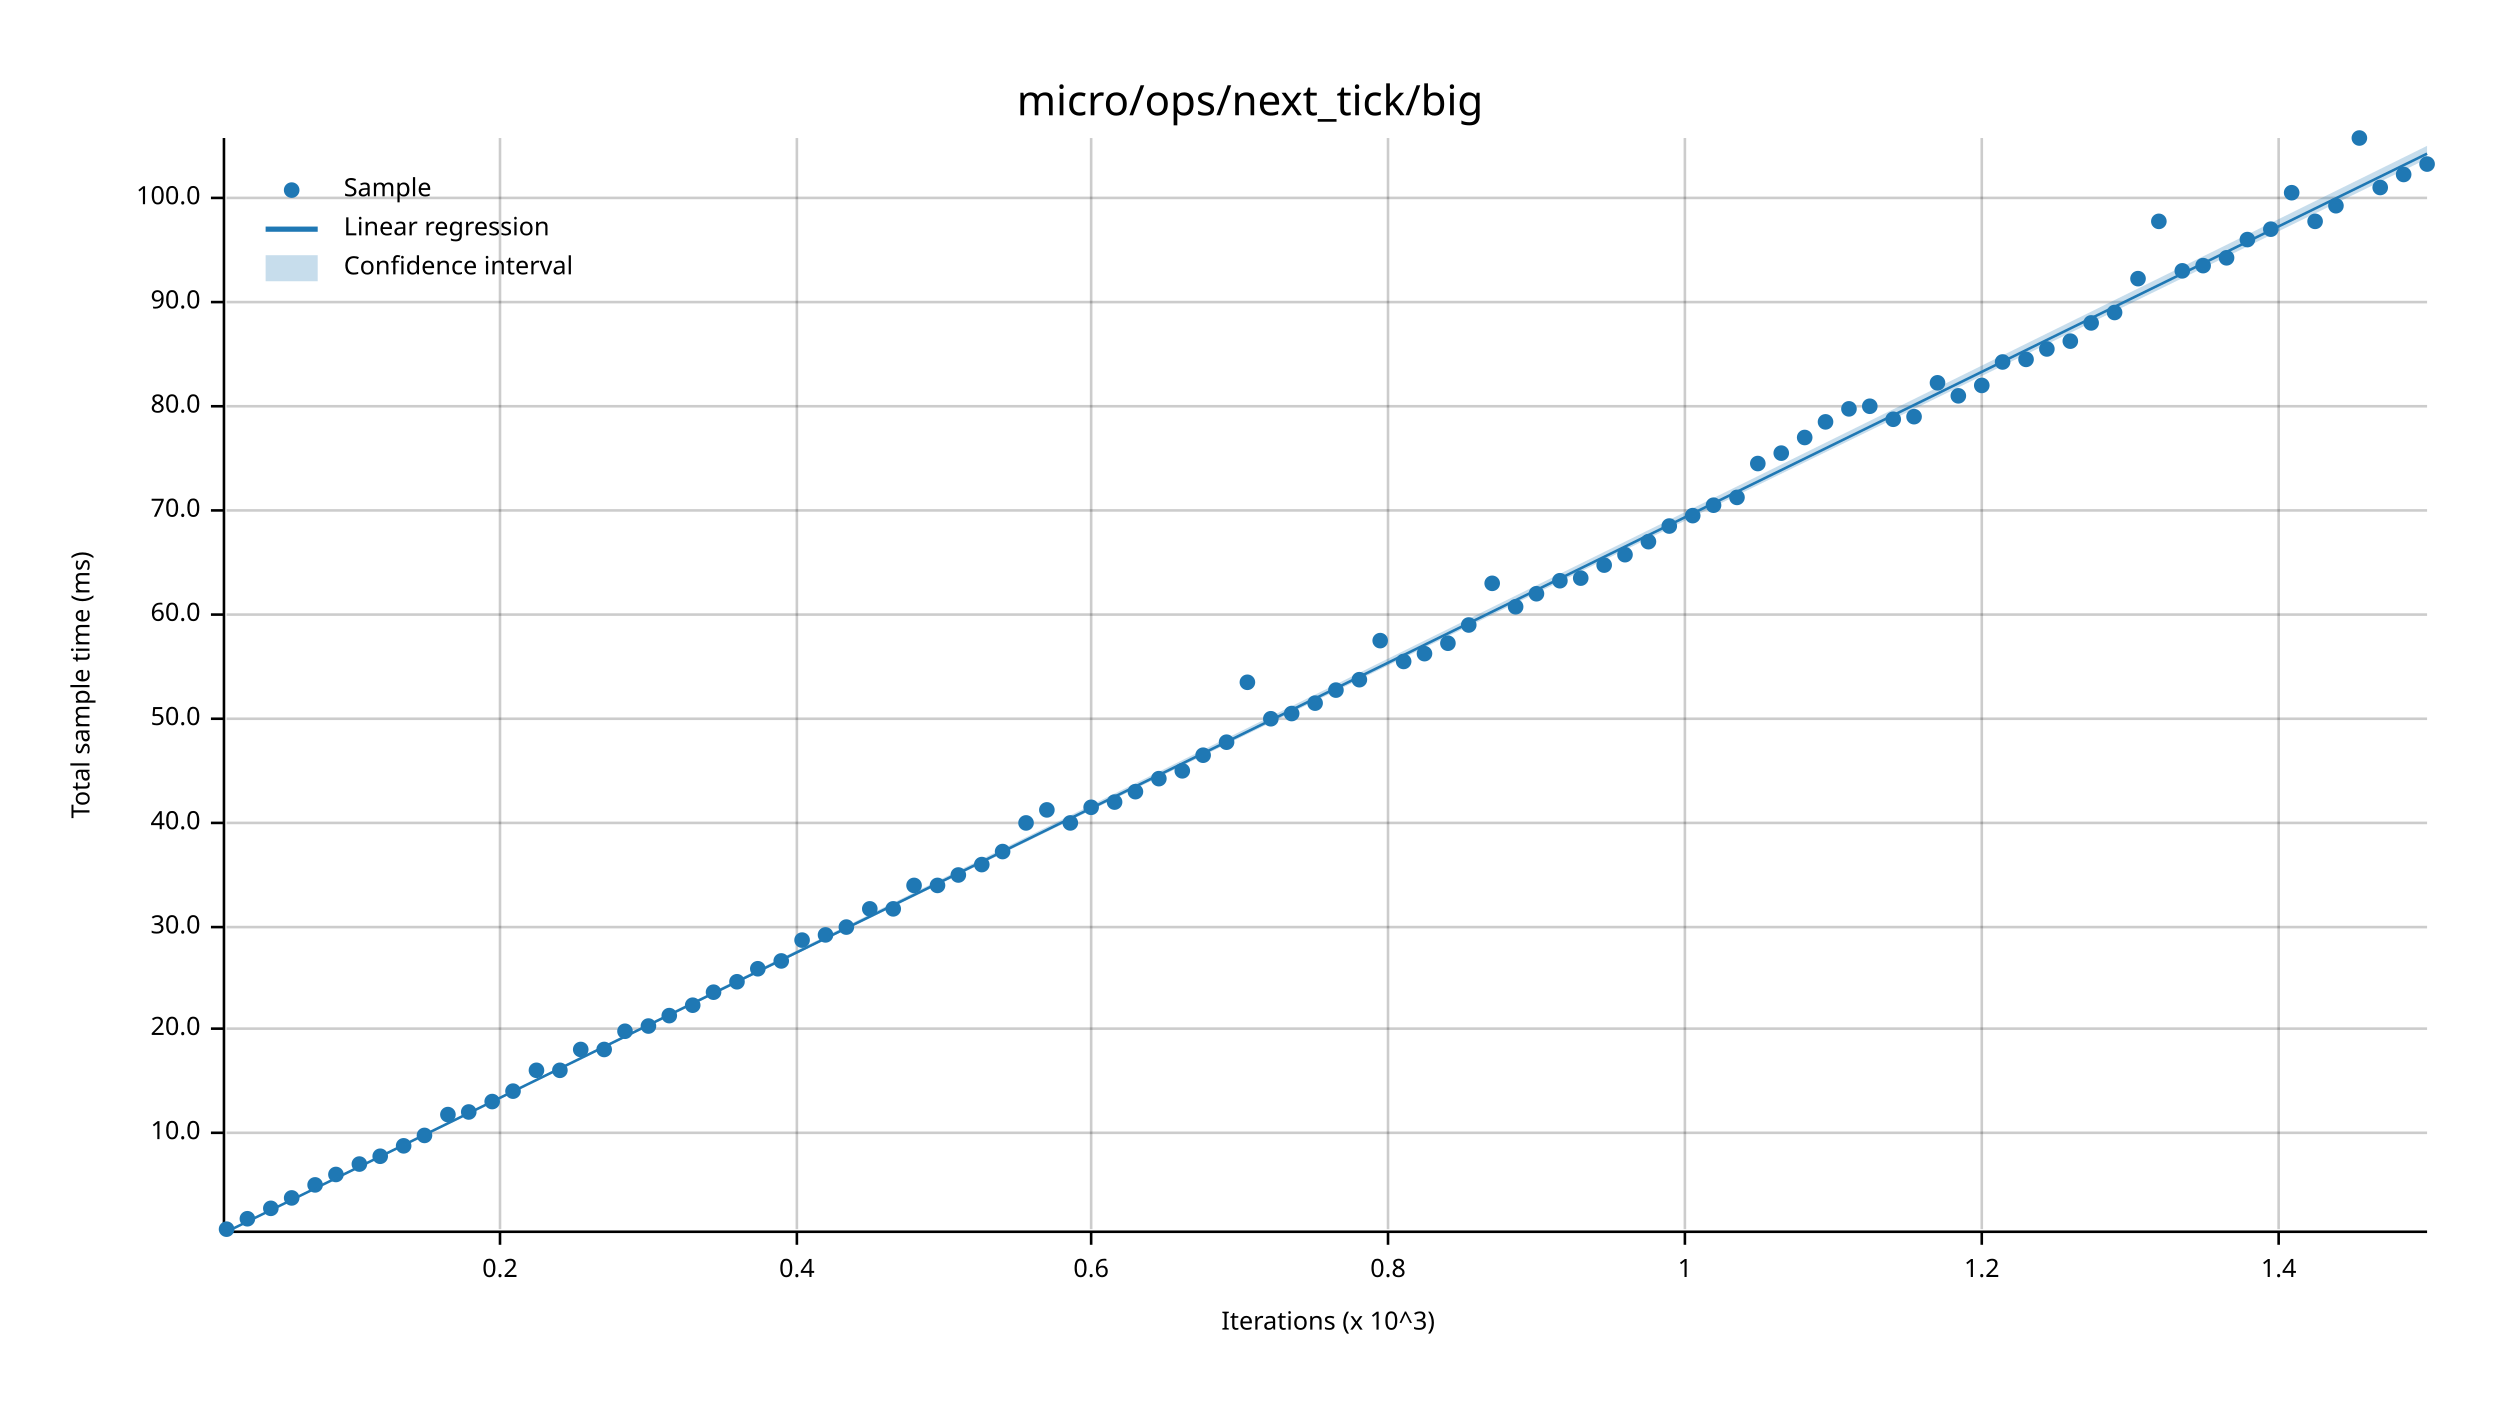
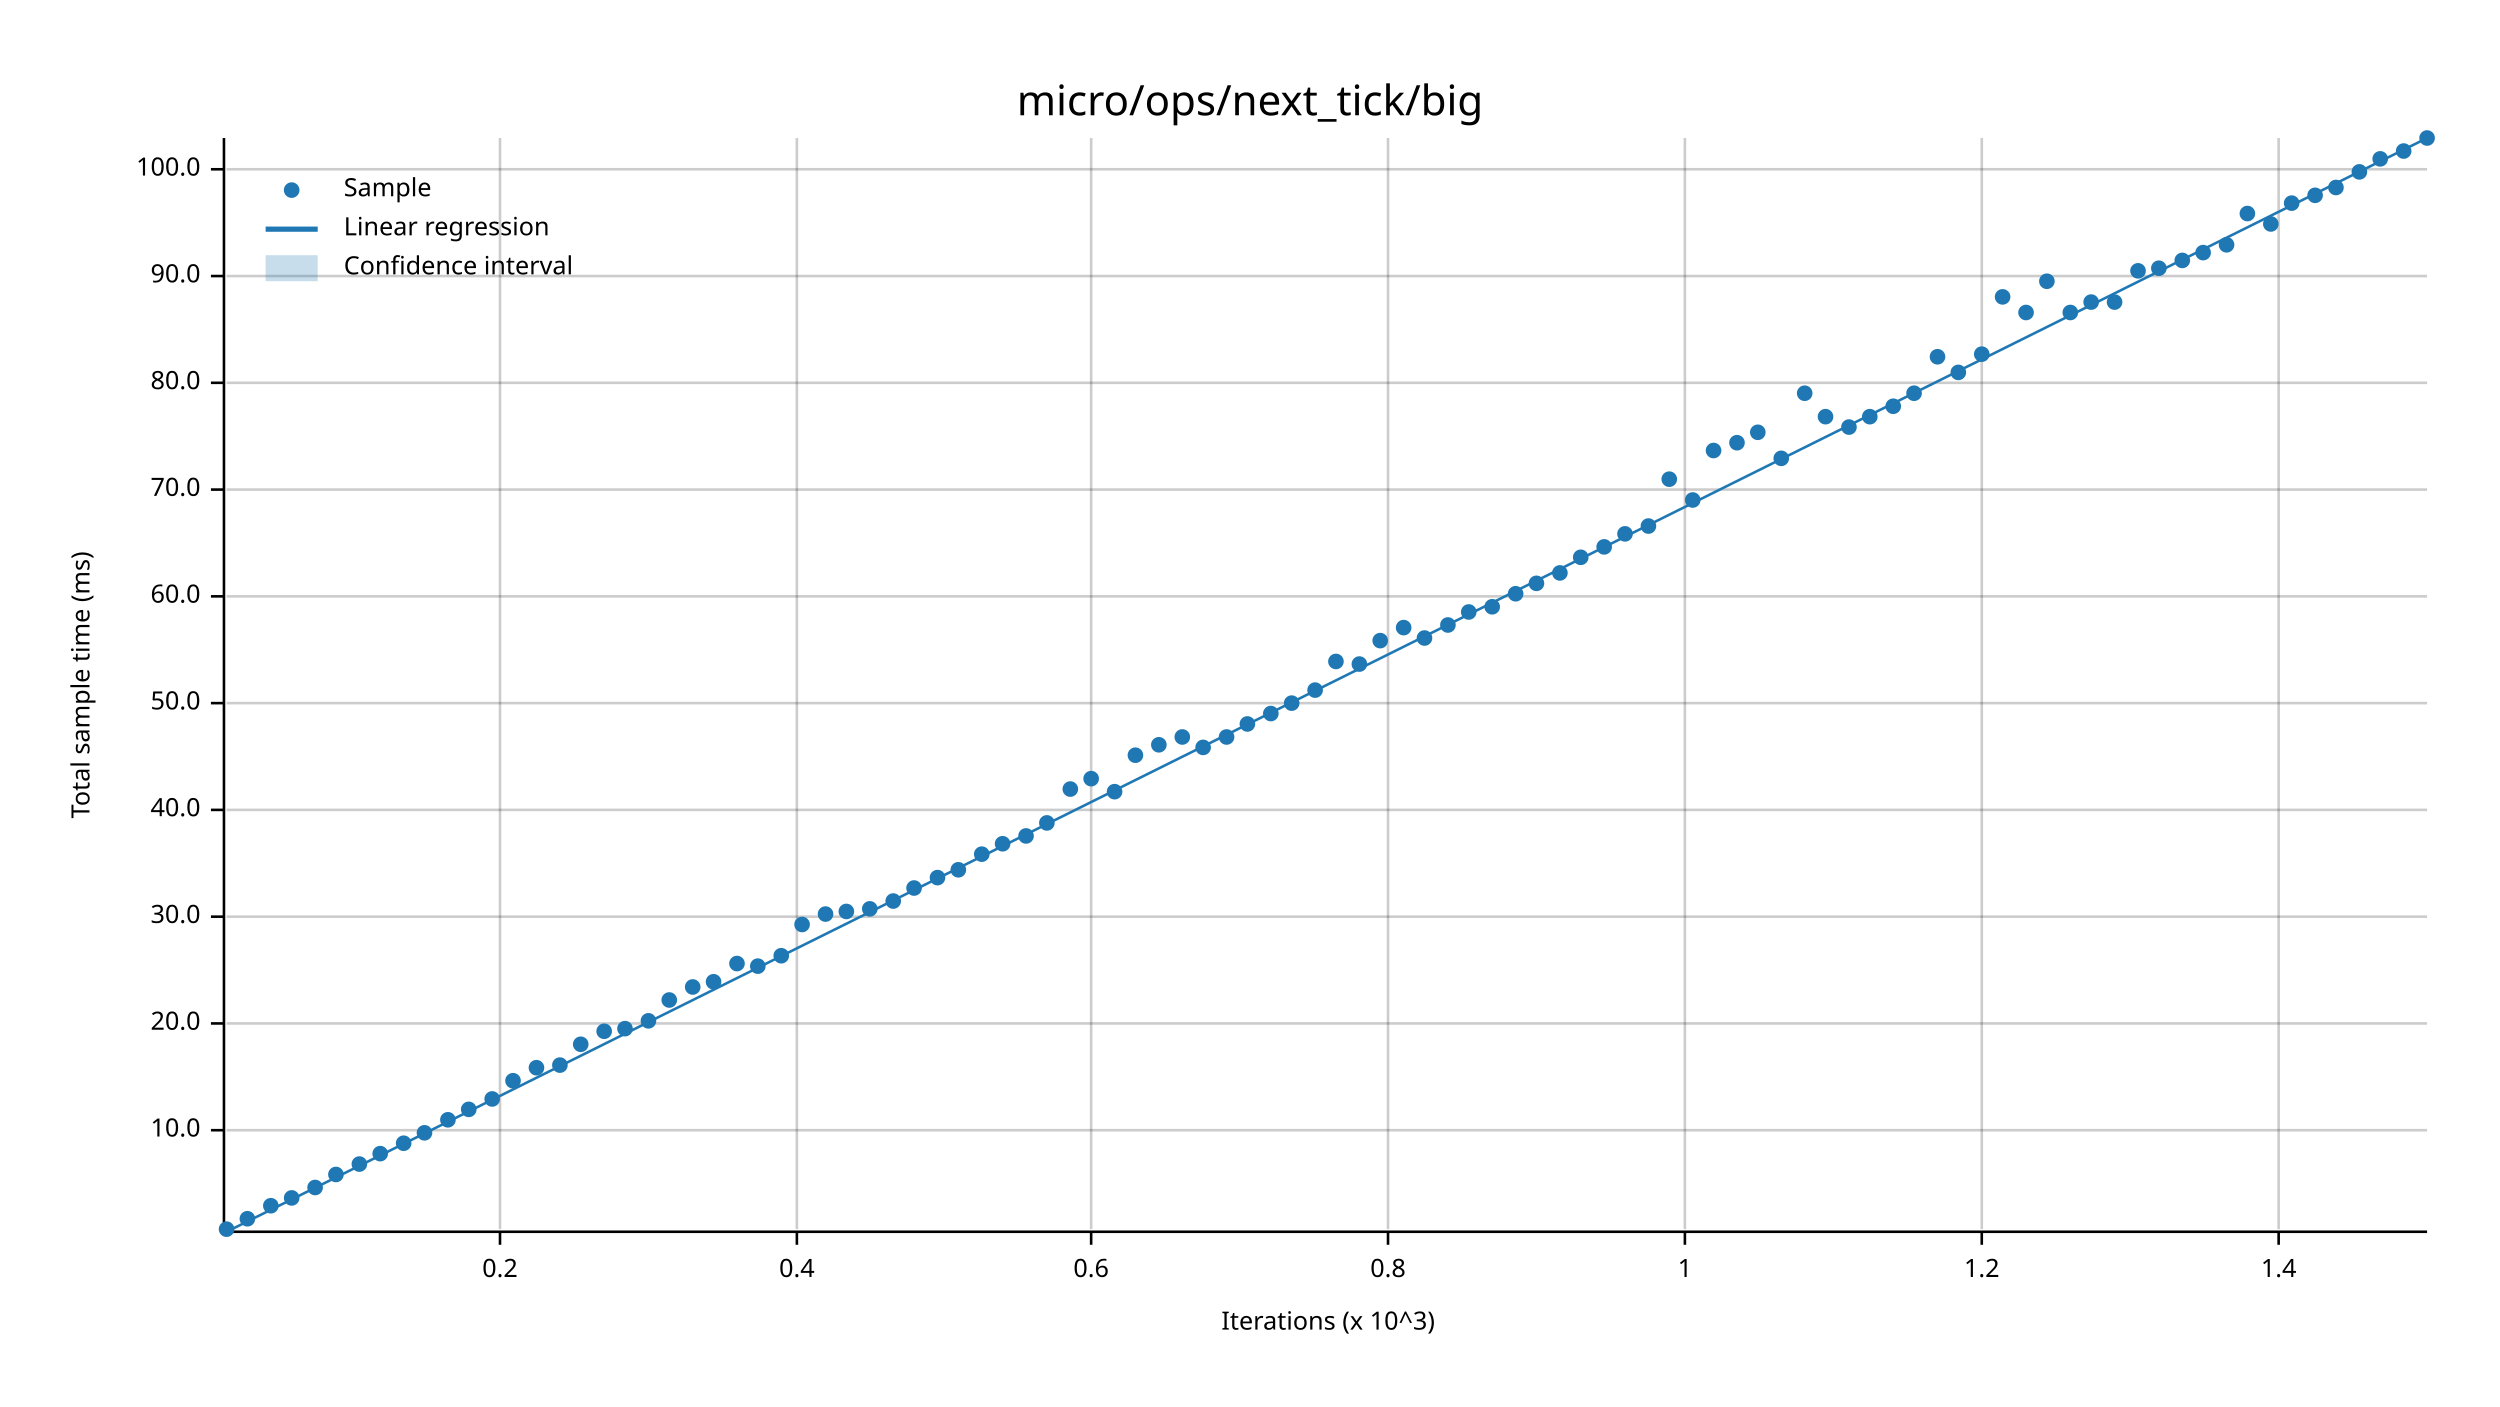
<svg xmlns="http://www.w3.org/2000/svg" width="960" height="540" viewBox="0 0 960 540">
  <text x="480" y="32" dy="0.76em" text-anchor="middle" font-family="sans-serif" font-size="16.129" opacity="1" fill="#000000">
micro/ops/next_tick/big
</text>
  <text x="27" y="263" dy="0.76em" text-anchor="middle" font-family="sans-serif" font-size="9.677" opacity="1" fill="#000000" transform="rotate(270, 27, 263)">
Total sample time (ms)
</text>
  <text x="510" y="513" dy="-0.5ex" text-anchor="middle" font-family="sans-serif" font-size="9.677" opacity="1" fill="#000000">
Iterations (x 10^3)
</text>
  <line opacity="0.2" stroke="#000000" stroke-width="1" x1="192" y1="472" x2="192" y2="53" />
  <line opacity="0.2" stroke="#000000" stroke-width="1" x1="306" y1="472" x2="306" y2="53" />
  <line opacity="0.2" stroke="#000000" stroke-width="1" x1="419" y1="472" x2="419" y2="53" />
  <line opacity="0.2" stroke="#000000" stroke-width="1" x1="533" y1="472" x2="533" y2="53" />
  <line opacity="0.2" stroke="#000000" stroke-width="1" x1="647" y1="472" x2="647" y2="53" />
  <line opacity="0.2" stroke="#000000" stroke-width="1" x1="761" y1="472" x2="761" y2="53" />
  <line opacity="0.2" stroke="#000000" stroke-width="1" x1="875" y1="472" x2="875" y2="53" />
-   <line opacity="0.2" stroke="#000000" stroke-width="1" x1="87" y1="435" x2="932" y2="435" />
-   <line opacity="0.2" stroke="#000000" stroke-width="1" x1="87" y1="395" x2="932" y2="395" />
-   <line opacity="0.2" stroke="#000000" stroke-width="1" x1="87" y1="356" x2="932" y2="356" />
-   <line opacity="0.2" stroke="#000000" stroke-width="1" x1="87" y1="316" x2="932" y2="316" />
-   <line opacity="0.2" stroke="#000000" stroke-width="1" x1="87" y1="276" x2="932" y2="276" />
-   <line opacity="0.2" stroke="#000000" stroke-width="1" x1="87" y1="236" x2="932" y2="236" />
-   <line opacity="0.2" stroke="#000000" stroke-width="1" x1="87" y1="196" x2="932" y2="196" />
-   <line opacity="0.2" stroke="#000000" stroke-width="1" x1="87" y1="156" x2="932" y2="156" />
-   <line opacity="0.2" stroke="#000000" stroke-width="1" x1="87" y1="116" x2="932" y2="116" />
-   <line opacity="0.2" stroke="#000000" stroke-width="1" x1="87" y1="76" x2="932" y2="76" />
+   <line opacity="0.2" stroke="#000000" stroke-width="1" x1="87" y1="434" x2="932" y2="434" />
+   <line opacity="0.2" stroke="#000000" stroke-width="1" x1="87" y1="393" x2="932" y2="393" />
+   <line opacity="0.2" stroke="#000000" stroke-width="1" x1="87" y1="352" x2="932" y2="352" />
+   <line opacity="0.2" stroke="#000000" stroke-width="1" x1="87" y1="311" x2="932" y2="311" />
+   <line opacity="0.2" stroke="#000000" stroke-width="1" x1="87" y1="270" x2="932" y2="270" />
+   <line opacity="0.2" stroke="#000000" stroke-width="1" x1="87" y1="229" x2="932" y2="229" />
+   <line opacity="0.2" stroke="#000000" stroke-width="1" x1="87" y1="188" x2="932" y2="188" />
+   <line opacity="0.2" stroke="#000000" stroke-width="1" x1="87" y1="147" x2="932" y2="147" />
+   <line opacity="0.2" stroke="#000000" stroke-width="1" x1="87" y1="106" x2="932" y2="106" />
+   <line opacity="0.2" stroke="#000000" stroke-width="1" x1="87" y1="65" x2="932" y2="65" />
  <polyline fill="none" opacity="1" stroke="#000000" stroke-width="1" points="86,53 86,472 " />
-   <text x="77" y="435" dy="0.5ex" text-anchor="end" font-family="sans-serif" font-size="9.677" opacity="1" fill="#000000">
+   <text x="77" y="434" dy="0.5ex" text-anchor="end" font-family="sans-serif" font-size="9.677" opacity="1" fill="#000000">
10.0
</text>
-   <polyline fill="none" opacity="1" stroke="#000000" stroke-width="1" points="81,435 86,435 " />
-   <text x="77" y="395" dy="0.5ex" text-anchor="end" font-family="sans-serif" font-size="9.677" opacity="1" fill="#000000">
+   <polyline fill="none" opacity="1" stroke="#000000" stroke-width="1" points="81,434 86,434 " />
+   <text x="77" y="393" dy="0.5ex" text-anchor="end" font-family="sans-serif" font-size="9.677" opacity="1" fill="#000000">
20.0
</text>
-   <polyline fill="none" opacity="1" stroke="#000000" stroke-width="1" points="81,395 86,395 " />
-   <text x="77" y="356" dy="0.5ex" text-anchor="end" font-family="sans-serif" font-size="9.677" opacity="1" fill="#000000">
+   <polyline fill="none" opacity="1" stroke="#000000" stroke-width="1" points="81,393 86,393 " />
+   <text x="77" y="352" dy="0.5ex" text-anchor="end" font-family="sans-serif" font-size="9.677" opacity="1" fill="#000000">
30.0
</text>
-   <polyline fill="none" opacity="1" stroke="#000000" stroke-width="1" points="81,356 86,356 " />
-   <text x="77" y="316" dy="0.5ex" text-anchor="end" font-family="sans-serif" font-size="9.677" opacity="1" fill="#000000">
+   <polyline fill="none" opacity="1" stroke="#000000" stroke-width="1" points="81,352 86,352 " />
+   <text x="77" y="311" dy="0.5ex" text-anchor="end" font-family="sans-serif" font-size="9.677" opacity="1" fill="#000000">
40.0
</text>
-   <polyline fill="none" opacity="1" stroke="#000000" stroke-width="1" points="81,316 86,316 " />
-   <text x="77" y="276" dy="0.5ex" text-anchor="end" font-family="sans-serif" font-size="9.677" opacity="1" fill="#000000">
+   <polyline fill="none" opacity="1" stroke="#000000" stroke-width="1" points="81,311 86,311 " />
+   <text x="77" y="270" dy="0.5ex" text-anchor="end" font-family="sans-serif" font-size="9.677" opacity="1" fill="#000000">
50.0
</text>
-   <polyline fill="none" opacity="1" stroke="#000000" stroke-width="1" points="81,276 86,276 " />
-   <text x="77" y="236" dy="0.5ex" text-anchor="end" font-family="sans-serif" font-size="9.677" opacity="1" fill="#000000">
+   <polyline fill="none" opacity="1" stroke="#000000" stroke-width="1" points="81,270 86,270 " />
+   <text x="77" y="229" dy="0.5ex" text-anchor="end" font-family="sans-serif" font-size="9.677" opacity="1" fill="#000000">
60.0
</text>
-   <polyline fill="none" opacity="1" stroke="#000000" stroke-width="1" points="81,236 86,236 " />
-   <text x="77" y="196" dy="0.5ex" text-anchor="end" font-family="sans-serif" font-size="9.677" opacity="1" fill="#000000">
+   <polyline fill="none" opacity="1" stroke="#000000" stroke-width="1" points="81,229 86,229 " />
+   <text x="77" y="188" dy="0.5ex" text-anchor="end" font-family="sans-serif" font-size="9.677" opacity="1" fill="#000000">
70.0
</text>
-   <polyline fill="none" opacity="1" stroke="#000000" stroke-width="1" points="81,196 86,196 " />
-   <text x="77" y="156" dy="0.5ex" text-anchor="end" font-family="sans-serif" font-size="9.677" opacity="1" fill="#000000">
+   <polyline fill="none" opacity="1" stroke="#000000" stroke-width="1" points="81,188 86,188 " />
+   <text x="77" y="147" dy="0.5ex" text-anchor="end" font-family="sans-serif" font-size="9.677" opacity="1" fill="#000000">
80.0
</text>
-   <polyline fill="none" opacity="1" stroke="#000000" stroke-width="1" points="81,156 86,156 " />
-   <text x="77" y="116" dy="0.5ex" text-anchor="end" font-family="sans-serif" font-size="9.677" opacity="1" fill="#000000">
+   <polyline fill="none" opacity="1" stroke="#000000" stroke-width="1" points="81,147 86,147 " />
+   <text x="77" y="106" dy="0.5ex" text-anchor="end" font-family="sans-serif" font-size="9.677" opacity="1" fill="#000000">
90.0
</text>
-   <polyline fill="none" opacity="1" stroke="#000000" stroke-width="1" points="81,116 86,116 " />
-   <text x="77" y="76" dy="0.5ex" text-anchor="end" font-family="sans-serif" font-size="9.677" opacity="1" fill="#000000">
+   <polyline fill="none" opacity="1" stroke="#000000" stroke-width="1" points="81,106 86,106 " />
+   <text x="77" y="65" dy="0.5ex" text-anchor="end" font-family="sans-serif" font-size="9.677" opacity="1" fill="#000000">
100.0
</text>
-   <polyline fill="none" opacity="1" stroke="#000000" stroke-width="1" points="81,76 86,76 " />
+   <polyline fill="none" opacity="1" stroke="#000000" stroke-width="1" points="81,65 86,65 " />
  <polyline fill="none" opacity="1" stroke="#000000" stroke-width="1" points="87,473 932,473 " />
  <text x="192" y="483" dy="0.76em" text-anchor="middle" font-family="sans-serif" font-size="9.677" opacity="1" fill="#000000">
0.2
</text>
  <polyline fill="none" opacity="1" stroke="#000000" stroke-width="1" points="192,473 192,478 " />
  <text x="306" y="483" dy="0.76em" text-anchor="middle" font-family="sans-serif" font-size="9.677" opacity="1" fill="#000000">
0.4
</text>
  <polyline fill="none" opacity="1" stroke="#000000" stroke-width="1" points="306,473 306,478 " />
  <text x="419" y="483" dy="0.76em" text-anchor="middle" font-family="sans-serif" font-size="9.677" opacity="1" fill="#000000">
0.6
</text>
  <polyline fill="none" opacity="1" stroke="#000000" stroke-width="1" points="419,473 419,478 " />
  <text x="533" y="483" dy="0.76em" text-anchor="middle" font-family="sans-serif" font-size="9.677" opacity="1" fill="#000000">
0.8
</text>
  <polyline fill="none" opacity="1" stroke="#000000" stroke-width="1" points="533,473 533,478 " />
  <text x="647" y="483" dy="0.76em" text-anchor="middle" font-family="sans-serif" font-size="9.677" opacity="1" fill="#000000">
1
</text>
  <polyline fill="none" opacity="1" stroke="#000000" stroke-width="1" points="647,473 647,478 " />
  <text x="761" y="483" dy="0.76em" text-anchor="middle" font-family="sans-serif" font-size="9.677" opacity="1" fill="#000000">
1.2
</text>
  <polyline fill="none" opacity="1" stroke="#000000" stroke-width="1" points="761,473 761,478 " />
  <text x="875" y="483" dy="0.76em" text-anchor="middle" font-family="sans-serif" font-size="9.677" opacity="1" fill="#000000">
1.4
</text>
  <polyline fill="none" opacity="1" stroke="#000000" stroke-width="1" points="875,473 875,478 " />
  <circle cx="87" cy="472" r="3" opacity="1" fill="#1F78B4" stroke="none" stroke-width="1" />
  <circle cx="95" cy="468" r="3" opacity="1" fill="#1F78B4" stroke="none" stroke-width="1" />
-   <circle cx="104" cy="464" r="3" opacity="1" fill="#1F78B4" stroke="none" stroke-width="1" />
+   <circle cx="104" cy="463" r="3" opacity="1" fill="#1F78B4" stroke="none" stroke-width="1" />
  <circle cx="112" cy="460" r="3" opacity="1" fill="#1F78B4" stroke="none" stroke-width="1" />
-   <circle cx="121" cy="455" r="3" opacity="1" fill="#1F78B4" stroke="none" stroke-width="1" />
+   <circle cx="121" cy="456" r="3" opacity="1" fill="#1F78B4" stroke="none" stroke-width="1" />
  <circle cx="129" cy="451" r="3" opacity="1" fill="#1F78B4" stroke="none" stroke-width="1" />
  <circle cx="138" cy="447" r="3" opacity="1" fill="#1F78B4" stroke="none" stroke-width="1" />
-   <circle cx="146" cy="444" r="3" opacity="1" fill="#1F78B4" stroke="none" stroke-width="1" />
-   <circle cx="155" cy="440" r="3" opacity="1" fill="#1F78B4" stroke="none" stroke-width="1" />
-   <circle cx="163" cy="436" r="3" opacity="1" fill="#1F78B4" stroke="none" stroke-width="1" />
-   <circle cx="172" cy="428" r="3" opacity="1" fill="#1F78B4" stroke="none" stroke-width="1" />
-   <circle cx="180" cy="427" r="3" opacity="1" fill="#1F78B4" stroke="none" stroke-width="1" />
-   <circle cx="189" cy="423" r="3" opacity="1" fill="#1F78B4" stroke="none" stroke-width="1" />
-   <circle cx="197" cy="419" r="3" opacity="1" fill="#1F78B4" stroke="none" stroke-width="1" />
-   <circle cx="206" cy="411" r="3" opacity="1" fill="#1F78B4" stroke="none" stroke-width="1" />
-   <circle cx="215" cy="411" r="3" opacity="1" fill="#1F78B4" stroke="none" stroke-width="1" />
-   <circle cx="223" cy="403" r="3" opacity="1" fill="#1F78B4" stroke="none" stroke-width="1" />
-   <circle cx="232" cy="403" r="3" opacity="1" fill="#1F78B4" stroke="none" stroke-width="1" />
-   <circle cx="240" cy="396" r="3" opacity="1" fill="#1F78B4" stroke="none" stroke-width="1" />
-   <circle cx="249" cy="394" r="3" opacity="1" fill="#1F78B4" stroke="none" stroke-width="1" />
-   <circle cx="257" cy="390" r="3" opacity="1" fill="#1F78B4" stroke="none" stroke-width="1" />
-   <circle cx="266" cy="386" r="3" opacity="1" fill="#1F78B4" stroke="none" stroke-width="1" />
-   <circle cx="274" cy="381" r="3" opacity="1" fill="#1F78B4" stroke="none" stroke-width="1" />
-   <circle cx="283" cy="377" r="3" opacity="1" fill="#1F78B4" stroke="none" stroke-width="1" />
-   <circle cx="291" cy="372" r="3" opacity="1" fill="#1F78B4" stroke="none" stroke-width="1" />
-   <circle cx="300" cy="369" r="3" opacity="1" fill="#1F78B4" stroke="none" stroke-width="1" />
-   <circle cx="308" cy="361" r="3" opacity="1" fill="#1F78B4" stroke="none" stroke-width="1" />
-   <circle cx="317" cy="359" r="3" opacity="1" fill="#1F78B4" stroke="none" stroke-width="1" />
-   <circle cx="325" cy="356" r="3" opacity="1" fill="#1F78B4" stroke="none" stroke-width="1" />
+   <circle cx="146" cy="443" r="3" opacity="1" fill="#1F78B4" stroke="none" stroke-width="1" />
+   <circle cx="155" cy="439" r="3" opacity="1" fill="#1F78B4" stroke="none" stroke-width="1" />
+   <circle cx="163" cy="435" r="3" opacity="1" fill="#1F78B4" stroke="none" stroke-width="1" />
+   <circle cx="172" cy="430" r="3" opacity="1" fill="#1F78B4" stroke="none" stroke-width="1" />
+   <circle cx="180" cy="426" r="3" opacity="1" fill="#1F78B4" stroke="none" stroke-width="1" />
+   <circle cx="189" cy="422" r="3" opacity="1" fill="#1F78B4" stroke="none" stroke-width="1" />
+   <circle cx="197" cy="415" r="3" opacity="1" fill="#1F78B4" stroke="none" stroke-width="1" />
+   <circle cx="206" cy="410" r="3" opacity="1" fill="#1F78B4" stroke="none" stroke-width="1" />
+   <circle cx="215" cy="409" r="3" opacity="1" fill="#1F78B4" stroke="none" stroke-width="1" />
+   <circle cx="223" cy="401" r="3" opacity="1" fill="#1F78B4" stroke="none" stroke-width="1" />
+   <circle cx="232" cy="396" r="3" opacity="1" fill="#1F78B4" stroke="none" stroke-width="1" />
+   <circle cx="240" cy="395" r="3" opacity="1" fill="#1F78B4" stroke="none" stroke-width="1" />
+   <circle cx="249" cy="392" r="3" opacity="1" fill="#1F78B4" stroke="none" stroke-width="1" />
+   <circle cx="257" cy="384" r="3" opacity="1" fill="#1F78B4" stroke="none" stroke-width="1" />
+   <circle cx="266" cy="379" r="3" opacity="1" fill="#1F78B4" stroke="none" stroke-width="1" />
+   <circle cx="274" cy="377" r="3" opacity="1" fill="#1F78B4" stroke="none" stroke-width="1" />
+   <circle cx="283" cy="370" r="3" opacity="1" fill="#1F78B4" stroke="none" stroke-width="1" />
+   <circle cx="291" cy="371" r="3" opacity="1" fill="#1F78B4" stroke="none" stroke-width="1" />
+   <circle cx="300" cy="367" r="3" opacity="1" fill="#1F78B4" stroke="none" stroke-width="1" />
+   <circle cx="308" cy="355" r="3" opacity="1" fill="#1F78B4" stroke="none" stroke-width="1" />
+   <circle cx="317" cy="351" r="3" opacity="1" fill="#1F78B4" stroke="none" stroke-width="1" />
+   <circle cx="325" cy="350" r="3" opacity="1" fill="#1F78B4" stroke="none" stroke-width="1" />
  <circle cx="334" cy="349" r="3" opacity="1" fill="#1F78B4" stroke="none" stroke-width="1" />
-   <circle cx="343" cy="349" r="3" opacity="1" fill="#1F78B4" stroke="none" stroke-width="1" />
-   <circle cx="351" cy="340" r="3" opacity="1" fill="#1F78B4" stroke="none" stroke-width="1" />
-   <circle cx="360" cy="340" r="3" opacity="1" fill="#1F78B4" stroke="none" stroke-width="1" />
-   <circle cx="368" cy="336" r="3" opacity="1" fill="#1F78B4" stroke="none" stroke-width="1" />
-   <circle cx="377" cy="332" r="3" opacity="1" fill="#1F78B4" stroke="none" stroke-width="1" />
-   <circle cx="385" cy="327" r="3" opacity="1" fill="#1F78B4" stroke="none" stroke-width="1" />
-   <circle cx="394" cy="316" r="3" opacity="1" fill="#1F78B4" stroke="none" stroke-width="1" />
-   <circle cx="402" cy="311" r="3" opacity="1" fill="#1F78B4" stroke="none" stroke-width="1" />
-   <circle cx="411" cy="316" r="3" opacity="1" fill="#1F78B4" stroke="none" stroke-width="1" />
-   <circle cx="419" cy="310" r="3" opacity="1" fill="#1F78B4" stroke="none" stroke-width="1" />
-   <circle cx="428" cy="308" r="3" opacity="1" fill="#1F78B4" stroke="none" stroke-width="1" />
-   <circle cx="436" cy="304" r="3" opacity="1" fill="#1F78B4" stroke="none" stroke-width="1" />
-   <circle cx="445" cy="299" r="3" opacity="1" fill="#1F78B4" stroke="none" stroke-width="1" />
-   <circle cx="454" cy="296" r="3" opacity="1" fill="#1F78B4" stroke="none" stroke-width="1" />
-   <circle cx="462" cy="290" r="3" opacity="1" fill="#1F78B4" stroke="none" stroke-width="1" />
-   <circle cx="471" cy="285" r="3" opacity="1" fill="#1F78B4" stroke="none" stroke-width="1" />
-   <circle cx="479" cy="262" r="3" opacity="1" fill="#1F78B4" stroke="none" stroke-width="1" />
-   <circle cx="488" cy="276" r="3" opacity="1" fill="#1F78B4" stroke="none" stroke-width="1" />
-   <circle cx="496" cy="274" r="3" opacity="1" fill="#1F78B4" stroke="none" stroke-width="1" />
-   <circle cx="505" cy="270" r="3" opacity="1" fill="#1F78B4" stroke="none" stroke-width="1" />
-   <circle cx="513" cy="265" r="3" opacity="1" fill="#1F78B4" stroke="none" stroke-width="1" />
-   <circle cx="522" cy="261" r="3" opacity="1" fill="#1F78B4" stroke="none" stroke-width="1" />
+   <circle cx="343" cy="346" r="3" opacity="1" fill="#1F78B4" stroke="none" stroke-width="1" />
+   <circle cx="351" cy="341" r="3" opacity="1" fill="#1F78B4" stroke="none" stroke-width="1" />
+   <circle cx="360" cy="337" r="3" opacity="1" fill="#1F78B4" stroke="none" stroke-width="1" />
+   <circle cx="368" cy="334" r="3" opacity="1" fill="#1F78B4" stroke="none" stroke-width="1" />
+   <circle cx="377" cy="328" r="3" opacity="1" fill="#1F78B4" stroke="none" stroke-width="1" />
+   <circle cx="385" cy="324" r="3" opacity="1" fill="#1F78B4" stroke="none" stroke-width="1" />
+   <circle cx="394" cy="321" r="3" opacity="1" fill="#1F78B4" stroke="none" stroke-width="1" />
+   <circle cx="402" cy="316" r="3" opacity="1" fill="#1F78B4" stroke="none" stroke-width="1" />
+   <circle cx="411" cy="303" r="3" opacity="1" fill="#1F78B4" stroke="none" stroke-width="1" />
+   <circle cx="419" cy="299" r="3" opacity="1" fill="#1F78B4" stroke="none" stroke-width="1" />
+   <circle cx="428" cy="304" r="3" opacity="1" fill="#1F78B4" stroke="none" stroke-width="1" />
+   <circle cx="436" cy="290" r="3" opacity="1" fill="#1F78B4" stroke="none" stroke-width="1" />
+   <circle cx="445" cy="286" r="3" opacity="1" fill="#1F78B4" stroke="none" stroke-width="1" />
+   <circle cx="454" cy="283" r="3" opacity="1" fill="#1F78B4" stroke="none" stroke-width="1" />
+   <circle cx="462" cy="287" r="3" opacity="1" fill="#1F78B4" stroke="none" stroke-width="1" />
+   <circle cx="471" cy="283" r="3" opacity="1" fill="#1F78B4" stroke="none" stroke-width="1" />
+   <circle cx="479" cy="278" r="3" opacity="1" fill="#1F78B4" stroke="none" stroke-width="1" />
+   <circle cx="488" cy="274" r="3" opacity="1" fill="#1F78B4" stroke="none" stroke-width="1" />
+   <circle cx="496" cy="270" r="3" opacity="1" fill="#1F78B4" stroke="none" stroke-width="1" />
+   <circle cx="505" cy="265" r="3" opacity="1" fill="#1F78B4" stroke="none" stroke-width="1" />
+   <circle cx="513" cy="254" r="3" opacity="1" fill="#1F78B4" stroke="none" stroke-width="1" />
+   <circle cx="522" cy="255" r="3" opacity="1" fill="#1F78B4" stroke="none" stroke-width="1" />
  <circle cx="530" cy="246" r="3" opacity="1" fill="#1F78B4" stroke="none" stroke-width="1" />
-   <circle cx="539" cy="254" r="3" opacity="1" fill="#1F78B4" stroke="none" stroke-width="1" />
-   <circle cx="547" cy="251" r="3" opacity="1" fill="#1F78B4" stroke="none" stroke-width="1" />
-   <circle cx="556" cy="247" r="3" opacity="1" fill="#1F78B4" stroke="none" stroke-width="1" />
-   <circle cx="564" cy="240" r="3" opacity="1" fill="#1F78B4" stroke="none" stroke-width="1" />
-   <circle cx="573" cy="224" r="3" opacity="1" fill="#1F78B4" stroke="none" stroke-width="1" />
-   <circle cx="582" cy="233" r="3" opacity="1" fill="#1F78B4" stroke="none" stroke-width="1" />
-   <circle cx="590" cy="228" r="3" opacity="1" fill="#1F78B4" stroke="none" stroke-width="1" />
-   <circle cx="599" cy="223" r="3" opacity="1" fill="#1F78B4" stroke="none" stroke-width="1" />
-   <circle cx="607" cy="222" r="3" opacity="1" fill="#1F78B4" stroke="none" stroke-width="1" />
-   <circle cx="616" cy="217" r="3" opacity="1" fill="#1F78B4" stroke="none" stroke-width="1" />
-   <circle cx="624" cy="213" r="3" opacity="1" fill="#1F78B4" stroke="none" stroke-width="1" />
-   <circle cx="633" cy="208" r="3" opacity="1" fill="#1F78B4" stroke="none" stroke-width="1" />
-   <circle cx="641" cy="202" r="3" opacity="1" fill="#1F78B4" stroke="none" stroke-width="1" />
-   <circle cx="650" cy="198" r="3" opacity="1" fill="#1F78B4" stroke="none" stroke-width="1" />
-   <circle cx="658" cy="194" r="3" opacity="1" fill="#1F78B4" stroke="none" stroke-width="1" />
-   <circle cx="667" cy="191" r="3" opacity="1" fill="#1F78B4" stroke="none" stroke-width="1" />
-   <circle cx="675" cy="178" r="3" opacity="1" fill="#1F78B4" stroke="none" stroke-width="1" />
-   <circle cx="684" cy="174" r="3" opacity="1" fill="#1F78B4" stroke="none" stroke-width="1" />
-   <circle cx="693" cy="168" r="3" opacity="1" fill="#1F78B4" stroke="none" stroke-width="1" />
-   <circle cx="701" cy="162" r="3" opacity="1" fill="#1F78B4" stroke="none" stroke-width="1" />
-   <circle cx="710" cy="157" r="3" opacity="1" fill="#1F78B4" stroke="none" stroke-width="1" />
-   <circle cx="718" cy="156" r="3" opacity="1" fill="#1F78B4" stroke="none" stroke-width="1" />
-   <circle cx="727" cy="161" r="3" opacity="1" fill="#1F78B4" stroke="none" stroke-width="1" />
-   <circle cx="735" cy="160" r="3" opacity="1" fill="#1F78B4" stroke="none" stroke-width="1" />
-   <circle cx="744" cy="147" r="3" opacity="1" fill="#1F78B4" stroke="none" stroke-width="1" />
-   <circle cx="752" cy="152" r="3" opacity="1" fill="#1F78B4" stroke="none" stroke-width="1" />
-   <circle cx="761" cy="148" r="3" opacity="1" fill="#1F78B4" stroke="none" stroke-width="1" />
-   <circle cx="769" cy="139" r="3" opacity="1" fill="#1F78B4" stroke="none" stroke-width="1" />
-   <circle cx="778" cy="138" r="3" opacity="1" fill="#1F78B4" stroke="none" stroke-width="1" />
-   <circle cx="786" cy="134" r="3" opacity="1" fill="#1F78B4" stroke="none" stroke-width="1" />
-   <circle cx="795" cy="131" r="3" opacity="1" fill="#1F78B4" stroke="none" stroke-width="1" />
-   <circle cx="803" cy="124" r="3" opacity="1" fill="#1F78B4" stroke="none" stroke-width="1" />
-   <circle cx="812" cy="120" r="3" opacity="1" fill="#1F78B4" stroke="none" stroke-width="1" />
-   <circle cx="821" cy="107" r="3" opacity="1" fill="#1F78B4" stroke="none" stroke-width="1" />
-   <circle cx="829" cy="85" r="3" opacity="1" fill="#1F78B4" stroke="none" stroke-width="1" />
-   <circle cx="838" cy="104" r="3" opacity="1" fill="#1F78B4" stroke="none" stroke-width="1" />
-   <circle cx="846" cy="102" r="3" opacity="1" fill="#1F78B4" stroke="none" stroke-width="1" />
-   <circle cx="855" cy="99" r="3" opacity="1" fill="#1F78B4" stroke="none" stroke-width="1" />
-   <circle cx="863" cy="92" r="3" opacity="1" fill="#1F78B4" stroke="none" stroke-width="1" />
-   <circle cx="872" cy="88" r="3" opacity="1" fill="#1F78B4" stroke="none" stroke-width="1" />
-   <circle cx="880" cy="74" r="3" opacity="1" fill="#1F78B4" stroke="none" stroke-width="1" />
-   <circle cx="889" cy="85" r="3" opacity="1" fill="#1F78B4" stroke="none" stroke-width="1" />
-   <circle cx="897" cy="79" r="3" opacity="1" fill="#1F78B4" stroke="none" stroke-width="1" />
-   <circle cx="906" cy="53" r="3" opacity="1" fill="#1F78B4" stroke="none" stroke-width="1" />
-   <circle cx="914" cy="72" r="3" opacity="1" fill="#1F78B4" stroke="none" stroke-width="1" />
-   <circle cx="923" cy="67" r="3" opacity="1" fill="#1F78B4" stroke="none" stroke-width="1" />
-   <circle cx="932" cy="63" r="3" opacity="1" fill="#1F78B4" stroke="none" stroke-width="1" />
-   <polyline fill="none" opacity="1" stroke="#1F78B4" stroke-width="1" points="87,473 932,59 " />
-   <polygon opacity="0.25" fill="#1F78B4" points="87,473 932,61 932,56 " />
+   <circle cx="539" cy="241" r="3" opacity="1" fill="#1F78B4" stroke="none" stroke-width="1" />
+   <circle cx="547" cy="245" r="3" opacity="1" fill="#1F78B4" stroke="none" stroke-width="1" />
+   <circle cx="556" cy="240" r="3" opacity="1" fill="#1F78B4" stroke="none" stroke-width="1" />
+   <circle cx="564" cy="235" r="3" opacity="1" fill="#1F78B4" stroke="none" stroke-width="1" />
+   <circle cx="573" cy="233" r="3" opacity="1" fill="#1F78B4" stroke="none" stroke-width="1" />
+   <circle cx="582" cy="228" r="3" opacity="1" fill="#1F78B4" stroke="none" stroke-width="1" />
+   <circle cx="590" cy="224" r="3" opacity="1" fill="#1F78B4" stroke="none" stroke-width="1" />
+   <circle cx="599" cy="220" r="3" opacity="1" fill="#1F78B4" stroke="none" stroke-width="1" />
+   <circle cx="607" cy="214" r="3" opacity="1" fill="#1F78B4" stroke="none" stroke-width="1" />
+   <circle cx="616" cy="210" r="3" opacity="1" fill="#1F78B4" stroke="none" stroke-width="1" />
+   <circle cx="624" cy="205" r="3" opacity="1" fill="#1F78B4" stroke="none" stroke-width="1" />
+   <circle cx="633" cy="202" r="3" opacity="1" fill="#1F78B4" stroke="none" stroke-width="1" />
+   <circle cx="641" cy="184" r="3" opacity="1" fill="#1F78B4" stroke="none" stroke-width="1" />
+   <circle cx="650" cy="192" r="3" opacity="1" fill="#1F78B4" stroke="none" stroke-width="1" />
+   <circle cx="658" cy="173" r="3" opacity="1" fill="#1F78B4" stroke="none" stroke-width="1" />
+   <circle cx="667" cy="170" r="3" opacity="1" fill="#1F78B4" stroke="none" stroke-width="1" />
+   <circle cx="675" cy="166" r="3" opacity="1" fill="#1F78B4" stroke="none" stroke-width="1" />
+   <circle cx="684" cy="176" r="3" opacity="1" fill="#1F78B4" stroke="none" stroke-width="1" />
+   <circle cx="693" cy="151" r="3" opacity="1" fill="#1F78B4" stroke="none" stroke-width="1" />
+   <circle cx="701" cy="160" r="3" opacity="1" fill="#1F78B4" stroke="none" stroke-width="1" />
+   <circle cx="710" cy="164" r="3" opacity="1" fill="#1F78B4" stroke="none" stroke-width="1" />
+   <circle cx="718" cy="160" r="3" opacity="1" fill="#1F78B4" stroke="none" stroke-width="1" />
+   <circle cx="727" cy="156" r="3" opacity="1" fill="#1F78B4" stroke="none" stroke-width="1" />
+   <circle cx="735" cy="151" r="3" opacity="1" fill="#1F78B4" stroke="none" stroke-width="1" />
+   <circle cx="744" cy="137" r="3" opacity="1" fill="#1F78B4" stroke="none" stroke-width="1" />
+   <circle cx="752" cy="143" r="3" opacity="1" fill="#1F78B4" stroke="none" stroke-width="1" />
+   <circle cx="761" cy="136" r="3" opacity="1" fill="#1F78B4" stroke="none" stroke-width="1" />
+   <circle cx="769" cy="114" r="3" opacity="1" fill="#1F78B4" stroke="none" stroke-width="1" />
+   <circle cx="778" cy="120" r="3" opacity="1" fill="#1F78B4" stroke="none" stroke-width="1" />
+   <circle cx="786" cy="108" r="3" opacity="1" fill="#1F78B4" stroke="none" stroke-width="1" />
+   <circle cx="795" cy="120" r="3" opacity="1" fill="#1F78B4" stroke="none" stroke-width="1" />
+   <circle cx="803" cy="116" r="3" opacity="1" fill="#1F78B4" stroke="none" stroke-width="1" />
+   <circle cx="812" cy="116" r="3" opacity="1" fill="#1F78B4" stroke="none" stroke-width="1" />
+   <circle cx="821" cy="104" r="3" opacity="1" fill="#1F78B4" stroke="none" stroke-width="1" />
+   <circle cx="829" cy="103" r="3" opacity="1" fill="#1F78B4" stroke="none" stroke-width="1" />
+   <circle cx="838" cy="100" r="3" opacity="1" fill="#1F78B4" stroke="none" stroke-width="1" />
+   <circle cx="846" cy="97" r="3" opacity="1" fill="#1F78B4" stroke="none" stroke-width="1" />
+   <circle cx="855" cy="94" r="3" opacity="1" fill="#1F78B4" stroke="none" stroke-width="1" />
+   <circle cx="863" cy="82" r="3" opacity="1" fill="#1F78B4" stroke="none" stroke-width="1" />
+   <circle cx="872" cy="86" r="3" opacity="1" fill="#1F78B4" stroke="none" stroke-width="1" />
+   <circle cx="880" cy="78" r="3" opacity="1" fill="#1F78B4" stroke="none" stroke-width="1" />
+   <circle cx="889" cy="75" r="3" opacity="1" fill="#1F78B4" stroke="none" stroke-width="1" />
+   <circle cx="897" cy="72" r="3" opacity="1" fill="#1F78B4" stroke="none" stroke-width="1" />
+   <circle cx="906" cy="66" r="3" opacity="1" fill="#1F78B4" stroke="none" stroke-width="1" />
+   <circle cx="914" cy="61" r="3" opacity="1" fill="#1F78B4" stroke="none" stroke-width="1" />
+   <circle cx="923" cy="58" r="3" opacity="1" fill="#1F78B4" stroke="none" stroke-width="1" />
+   <circle cx="932" cy="53" r="3" opacity="1" fill="#1F78B4" stroke="none" stroke-width="1" />
+   <polyline fill="none" opacity="1" stroke="#1F78B4" stroke-width="1" points="87,473 932,53 " />
+   <polygon opacity="0.25" fill="#1F78B4" points="87,473 932,53 932,53 " />
  <text x="132" y="68" dy="0.76em" text-anchor="start" font-family="sans-serif" font-size="9.677" opacity="1" fill="#000000">
Sample
</text>
  <text x="132" y="83" dy="0.76em" text-anchor="start" font-family="sans-serif" font-size="9.677" opacity="1" fill="#000000">
Linear regression
</text>
  <text x="132" y="98" dy="0.76em" text-anchor="start" font-family="sans-serif" font-size="9.677" opacity="1" fill="#000000">
Confidence interval
</text>
  <circle cx="112" cy="73" r="3" opacity="1" fill="#1F78B4" stroke="none" stroke-width="1" />
  <polyline fill="none" opacity="1" stroke="#1F78B4" stroke-width="2" points="102,88 122,88 " />
  <rect x="102" y="98" width="20" height="10" opacity="0.25" fill="#1F78B4" stroke="none" />
</svg>
